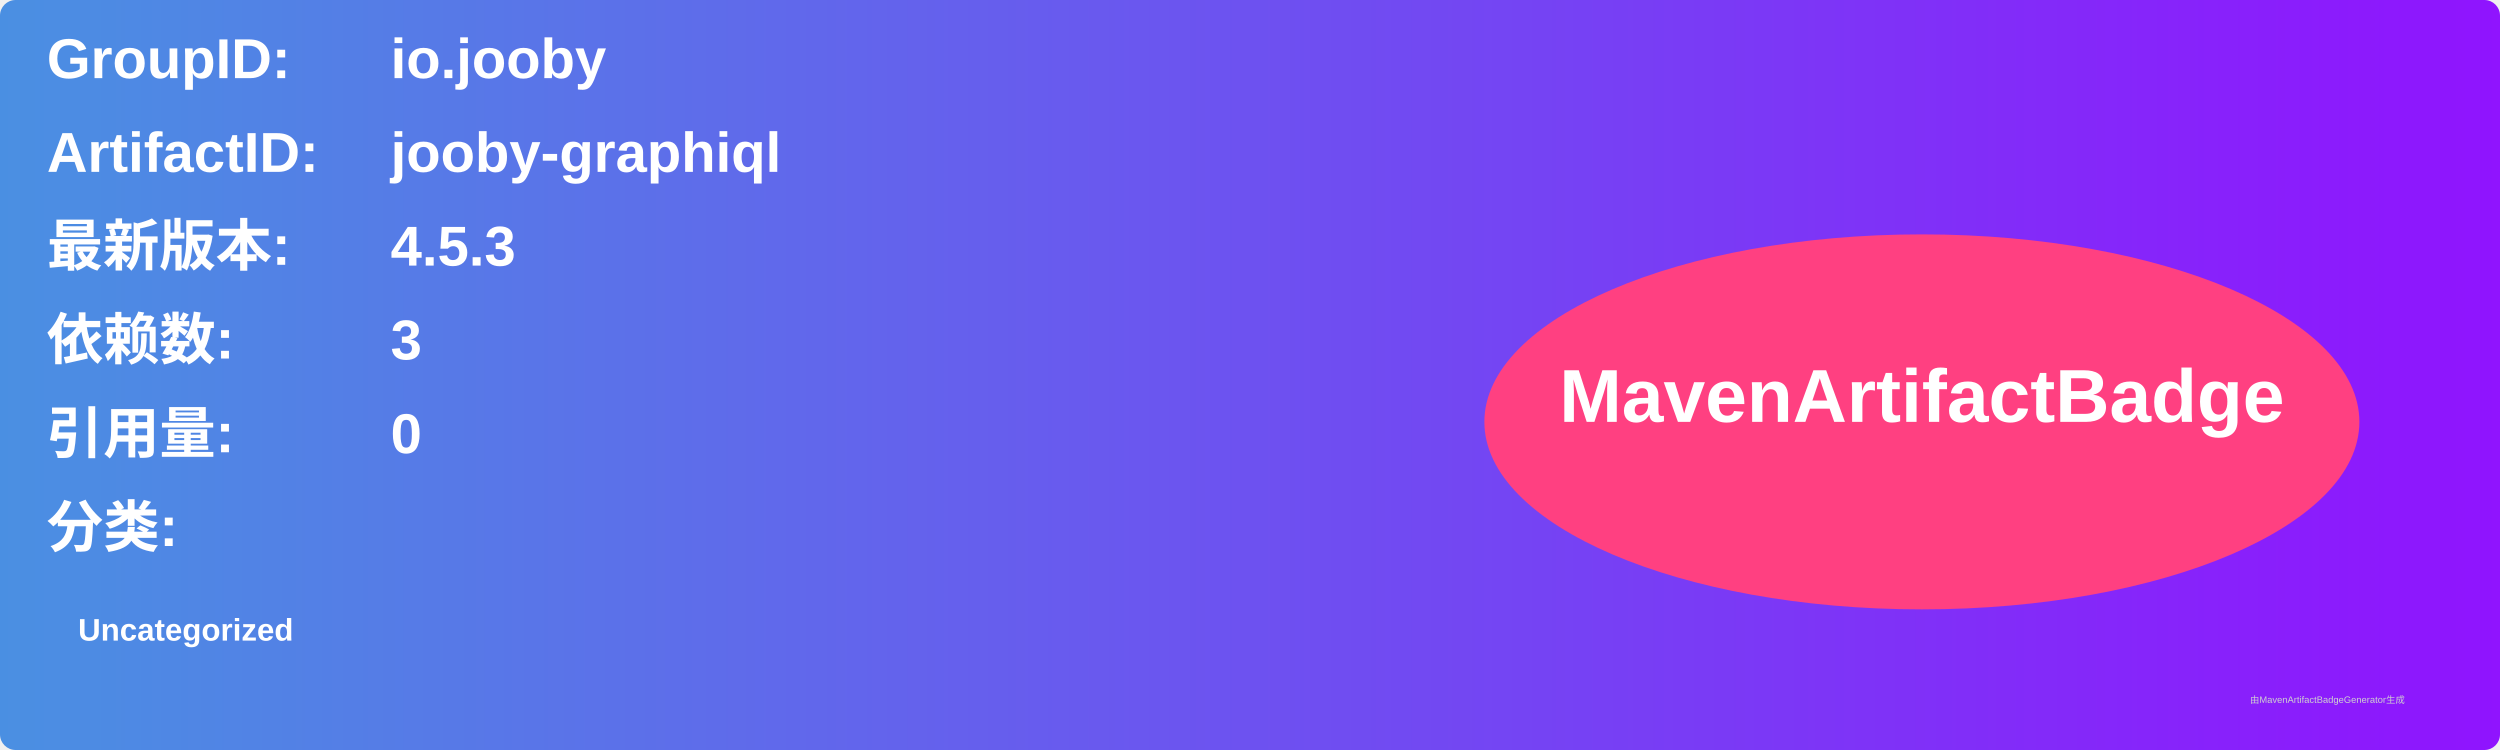
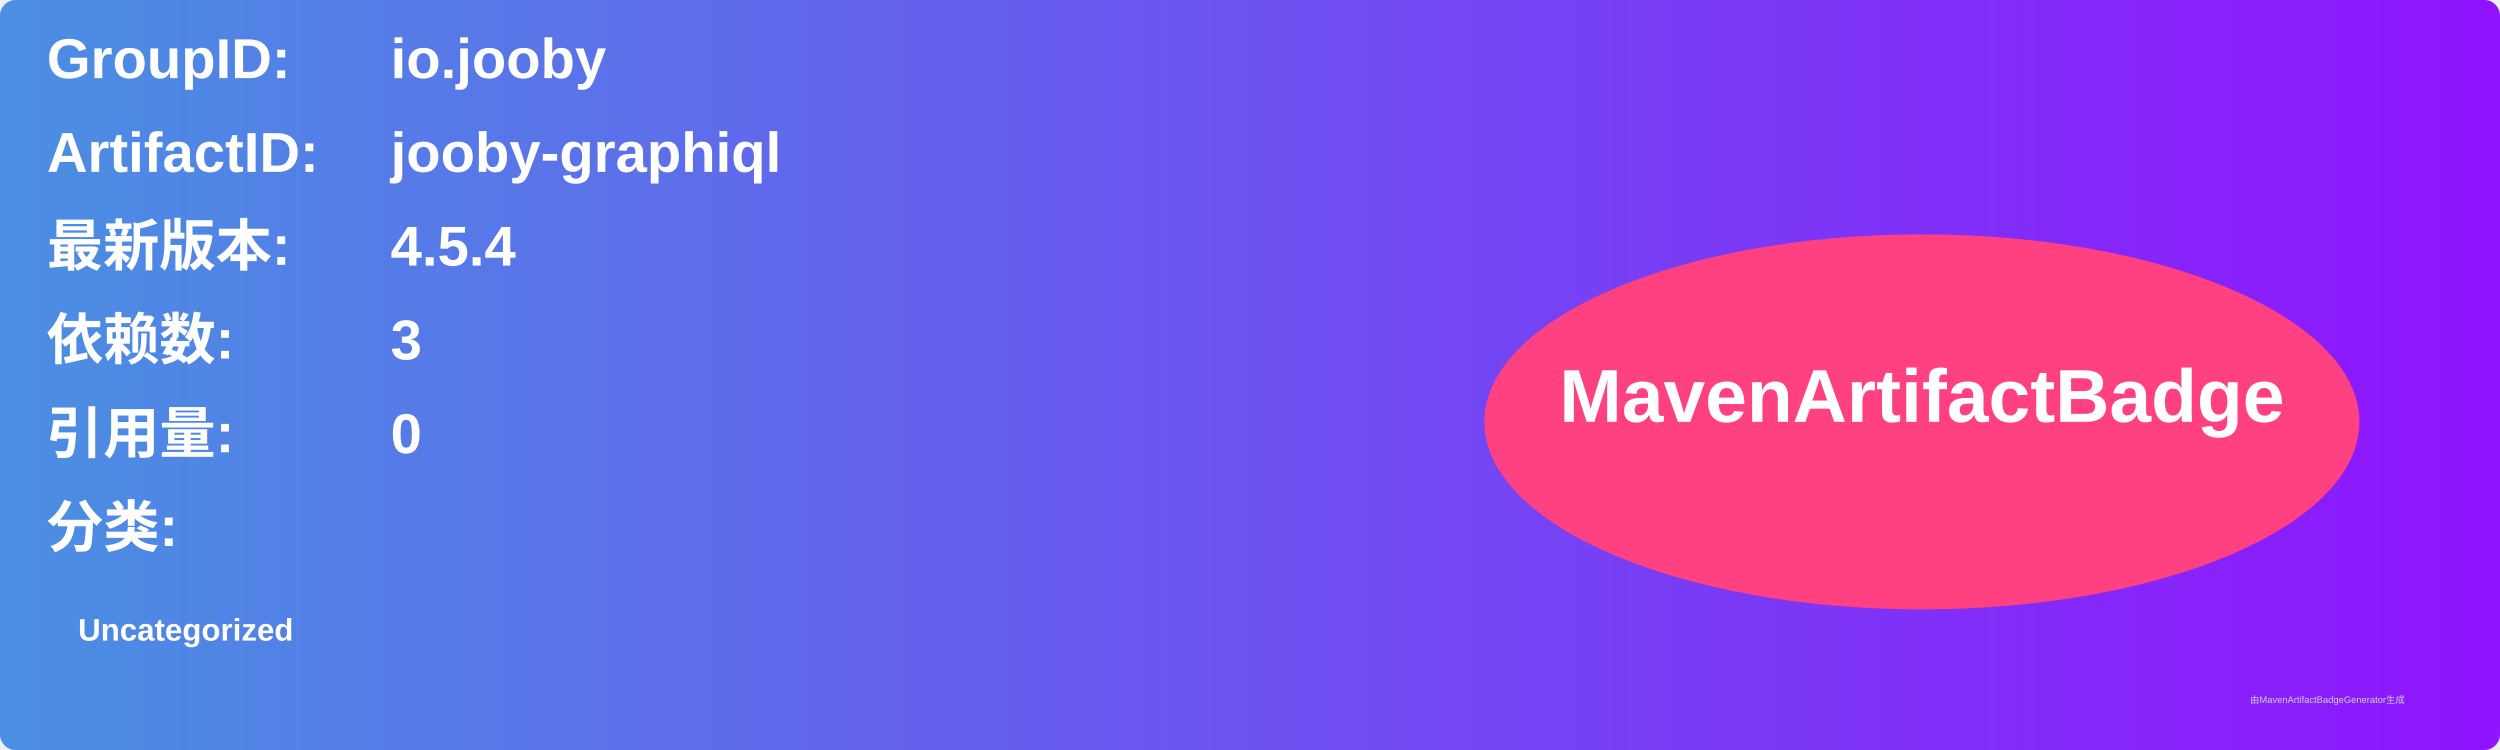
<svg xmlns="http://www.w3.org/2000/svg" width="800" height="240" viewBox="0 0 800 240">
  <linearGradient id="grad" x1="0%" y1="0%" x2="100%" y2="0%">
    <stop offset="0%" stop-color="#4a90e2" />
    <stop offset="100%" stop-color="#9013fe" />
  </linearGradient>
  <rect width="100%" height="100%" rx="5" ry="5" fill="url(#grad)" />
  <g transform="translate(15, 15)">
    <text x="0" y="10" font-family="Arial" font-size="18" fill="white" font-weight="bold" width="260">GroupID:</text>
    <text x="110" y="10" font-family="Arial" font-size="18" fill="white" font-weight="bold" width="460">io.jooby</text>
    <text x="0" y="40" font-family="Arial" font-size="18" fill="white" font-weight="bold" width="260">ArtifactID:</text>
    <text x="110" y="40" font-family="Arial" font-size="18" fill="white" font-weight="bold" width="460">jooby-graphiql</text>
    <text x="0" y="70" font-family="Arial" font-size="18" fill="white" font-weight="bold">最新版本:</text>
    <text x="110" y="70" font-family="Arial" font-size="18" fill="white" font-weight="bold">
-       <tspan font-weight="bold">4.5.3</tspan>
+       <tspan font-weight="bold">4.5.4</tspan>
    </text>
    <text x="0" y="100" font-family="Arial" font-size="18" fill="white" font-weight="bold">依赖数: </text>
    <text x="110" y="100" font-family="Arial" font-size="18" fill="white">
      <tspan font-weight="bold">3</tspan>
    </text>
    <text x="0" y="130" font-family="Arial" font-size="18" fill="white" font-weight="bold">引用量: </text>
    <text x="110" y="130" font-family="Arial" font-size="18" fill="white">
      <tspan font-weight="bold">0</tspan>
    </text>
    <text x="0" y="160" font-family="Arial" font-size="18" fill="white" font-weight="bold">分类:</text>
    <text x="10" y="190" font-family="Arial" font-size="10" fill="white">
      <tspan font-weight="bold">Uncategorized</tspan>
    </text>
    <ellipse cx="600" cy="120" rx="140" ry="60" fill="#ff4081" />
    <text x="600" y="120" text-anchor="middle" font-family="Arial" font-size="24" fill="white" font-weight="bold">MavenArtifactBadge</text>
  </g>
  <text x="720" y="225" font-family="Arial" font-size="3" fill="#d0d0d0">由MavenArtifactBadgeGenerator生成</text>
</svg>
